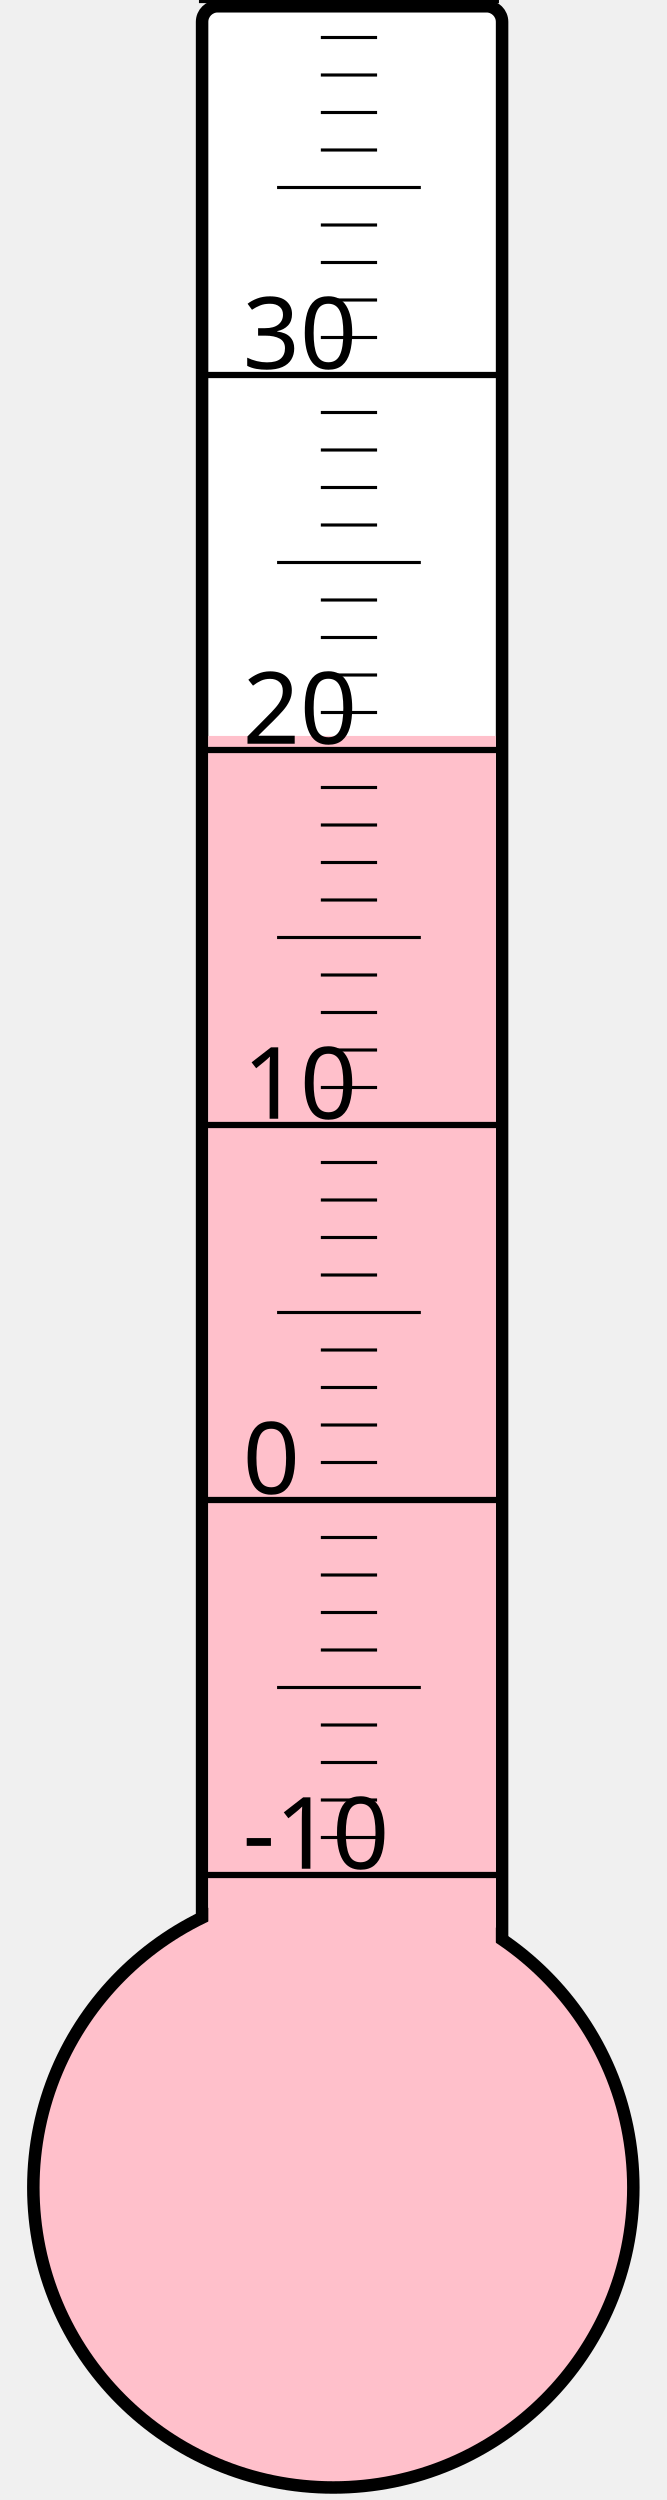
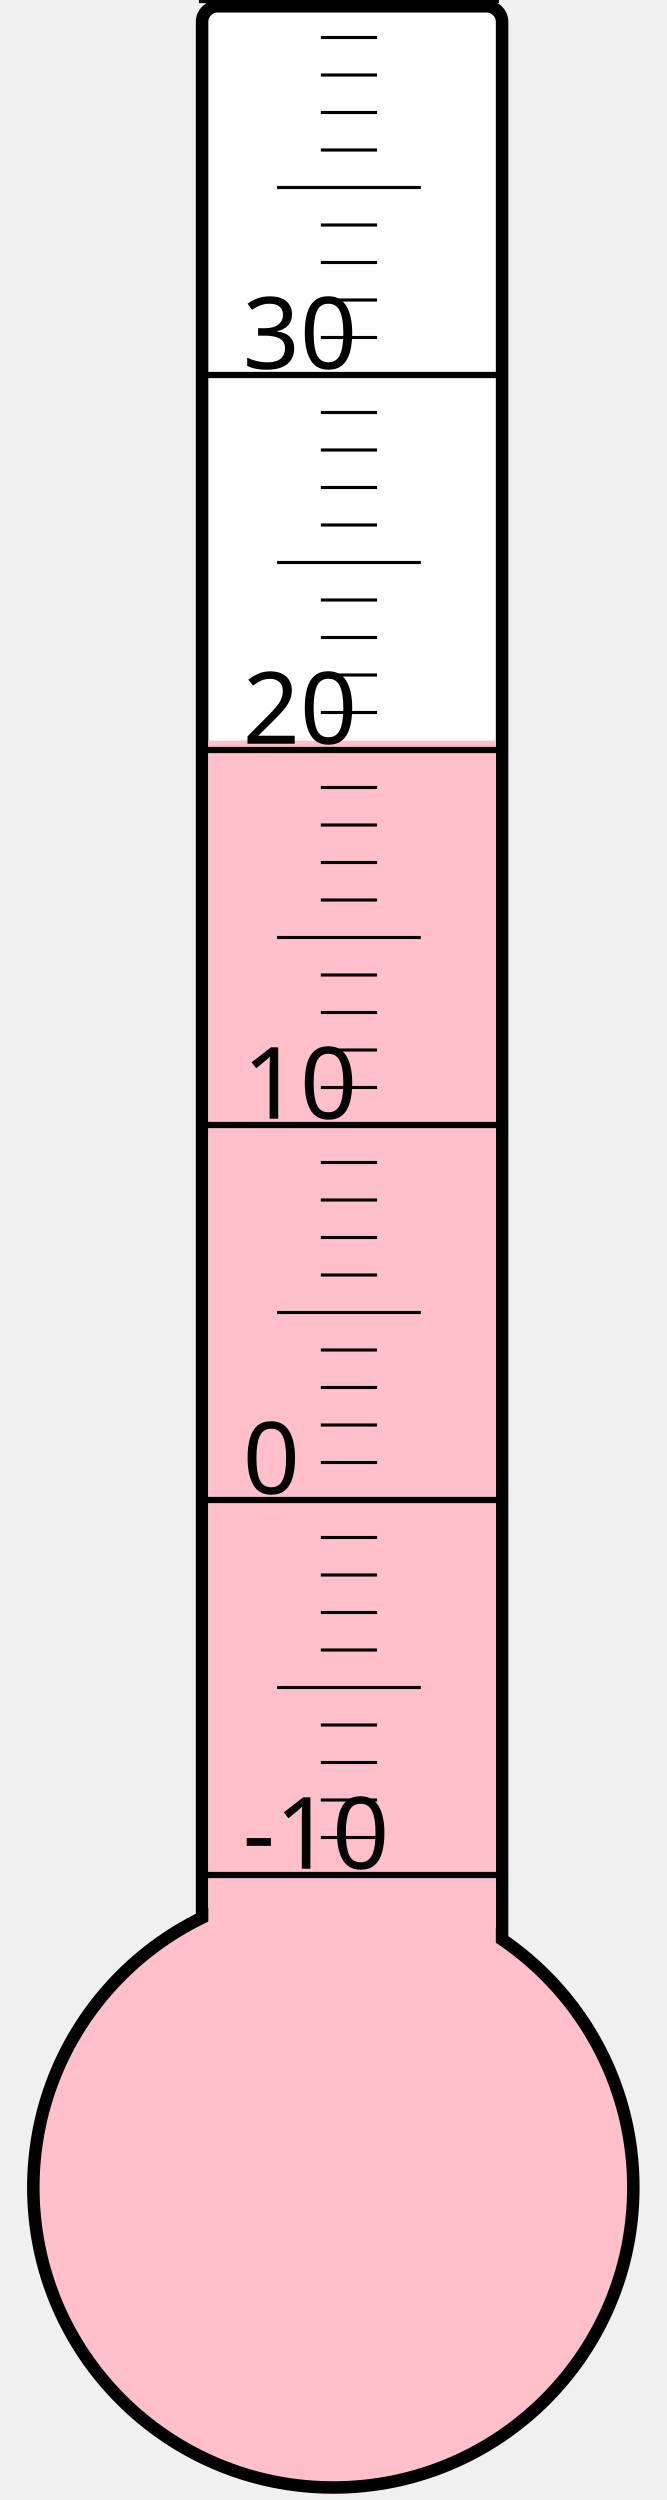
<svg xmlns="http://www.w3.org/2000/svg" width="40px" height="150px" viewBox="0 0 200 800">
  <rect width="200" height="800" x="0" y="0" style="fill: #ffffeb; fill-opacity: 0;" />
  <rect width="96" height="680" x="58" y="2" rx="5" ry="5" style="fill: white; fill-opacity: 1; stroke: black; stroke-width: 4;" />
  <circle cx="100" cy="700" r="96" style="fill: pink; stroke: black; stroke-width: 4;" />
-   <rect width="92" height="464.5" x="60" y="235.5" style="fill: pink; fill-opacity: 1; stroke-width: 0;" />
+   <rect width="92" height="463.0" x="60" y="237.0" style="fill: pink; fill-opacity: 1; stroke-width: 0;" />
  <text x="71" y="598" style="font-family: sans-serif; font-size: 24pt;">-10</text>
  <text x="71" y="478" style="font-family: sans-serif; font-size: 24pt;">0</text>
  <text x="71" y="358" style="font-family: sans-serif; font-size: 24pt;">10</text>
  <text x="71" y="238" style="font-family: sans-serif; font-size: 24pt;">20</text>
  <text x="71" y="118" style="font-family: sans-serif; font-size: 24pt;">30</text>
  <g style="stroke: black;">
    <line x1="57" y1="600" x2="153" y2="600" style="stroke-width: 2;" />
    <line x1="96" y1="588" x2="114" y2="588" style="stroke-width: 1;" />
    <line x1="96" y1="576" x2="114" y2="576" style="stroke-width: 1;" />
    <line x1="96" y1="564" x2="114" y2="564" style="stroke-width: 1;" />
    <line x1="96" y1="552" x2="114" y2="552" style="stroke-width: 1;" />
    <line x1="82" y1="540" x2="128" y2="540" style="stroke-width: 1;" />
    <line x1="96" y1="528" x2="114" y2="528" style="stroke-width: 1;" />
    <line x1="96" y1="516" x2="114" y2="516" style="stroke-width: 1;" />
    <line x1="96" y1="504" x2="114" y2="504" style="stroke-width: 1;" />
    <line x1="96" y1="492" x2="114" y2="492" style="stroke-width: 1;" />
    <line x1="57" y1="480" x2="153" y2="480" style="stroke-width: 2;" />
    <line x1="96" y1="468" x2="114" y2="468" style="stroke-width: 1;" />
    <line x1="96" y1="456" x2="114" y2="456" style="stroke-width: 1;" />
    <line x1="96" y1="444" x2="114" y2="444" style="stroke-width: 1;" />
    <line x1="96" y1="432" x2="114" y2="432" style="stroke-width: 1;" />
    <line x1="82" y1="420" x2="128" y2="420" style="stroke-width: 1;" />
    <line x1="96" y1="408" x2="114" y2="408" style="stroke-width: 1;" />
    <line x1="96" y1="396" x2="114" y2="396" style="stroke-width: 1;" />
    <line x1="96" y1="384" x2="114" y2="384" style="stroke-width: 1;" />
    <line x1="96" y1="372" x2="114" y2="372" style="stroke-width: 1;" />
    <line x1="57" y1="360" x2="153" y2="360" style="stroke-width: 2;" />
    <line x1="96" y1="348" x2="114" y2="348" style="stroke-width: 1;" />
    <line x1="96" y1="336" x2="114" y2="336" style="stroke-width: 1;" />
    <line x1="96" y1="324" x2="114" y2="324" style="stroke-width: 1;" />
    <line x1="96" y1="312" x2="114" y2="312" style="stroke-width: 1;" />
    <line x1="82" y1="300" x2="128" y2="300" style="stroke-width: 1;" />
    <line x1="96" y1="288" x2="114" y2="288" style="stroke-width: 1;" />
    <line x1="96" y1="276" x2="114" y2="276" style="stroke-width: 1;" />
    <line x1="96" y1="264" x2="114" y2="264" style="stroke-width: 1;" />
    <line x1="96" y1="252" x2="114" y2="252" style="stroke-width: 1;" />
    <line x1="57" y1="240" x2="153" y2="240" style="stroke-width: 2;" />
    <line x1="96" y1="228" x2="114" y2="228" style="stroke-width: 1;" />
    <line x1="96" y1="216" x2="114" y2="216" style="stroke-width: 1;" />
    <line x1="96" y1="204" x2="114" y2="204" style="stroke-width: 1;" />
    <line x1="96" y1="192" x2="114" y2="192" style="stroke-width: 1;" />
    <line x1="82" y1="180" x2="128" y2="180" style="stroke-width: 1;" />
    <line x1="96" y1="168" x2="114" y2="168" style="stroke-width: 1;" />
    <line x1="96" y1="156" x2="114" y2="156" style="stroke-width: 1;" />
    <line x1="96" y1="144" x2="114" y2="144" style="stroke-width: 1;" />
    <line x1="96" y1="132" x2="114" y2="132" style="stroke-width: 1;" />
    <line x1="57" y1="120" x2="153" y2="120" style="stroke-width: 2;" />
    <line x1="96" y1="108" x2="114" y2="108" style="stroke-width: 1;" />
    <line x1="96" y1="96" x2="114" y2="96" style="stroke-width: 1;" />
    <line x1="96" y1="84" x2="114" y2="84" style="stroke-width: 1;" />
    <line x1="96" y1="72" x2="114" y2="72" style="stroke-width: 1;" />
    <line x1="82" y1="60" x2="128" y2="60" style="stroke-width: 1;" />
    <line x1="96" y1="48" x2="114" y2="48" style="stroke-width: 1;" />
    <line x1="96" y1="36" x2="114" y2="36" style="stroke-width: 1;" />
    <line x1="96" y1="24" x2="114" y2="24" style="stroke-width: 1;" />
    <line x1="96" y1="12" x2="114" y2="12" style="stroke-width: 1;" />
    <line x1="57" y1="0" x2="153" y2="0" style="stroke-width: 2;" />
  </g>
</svg>
